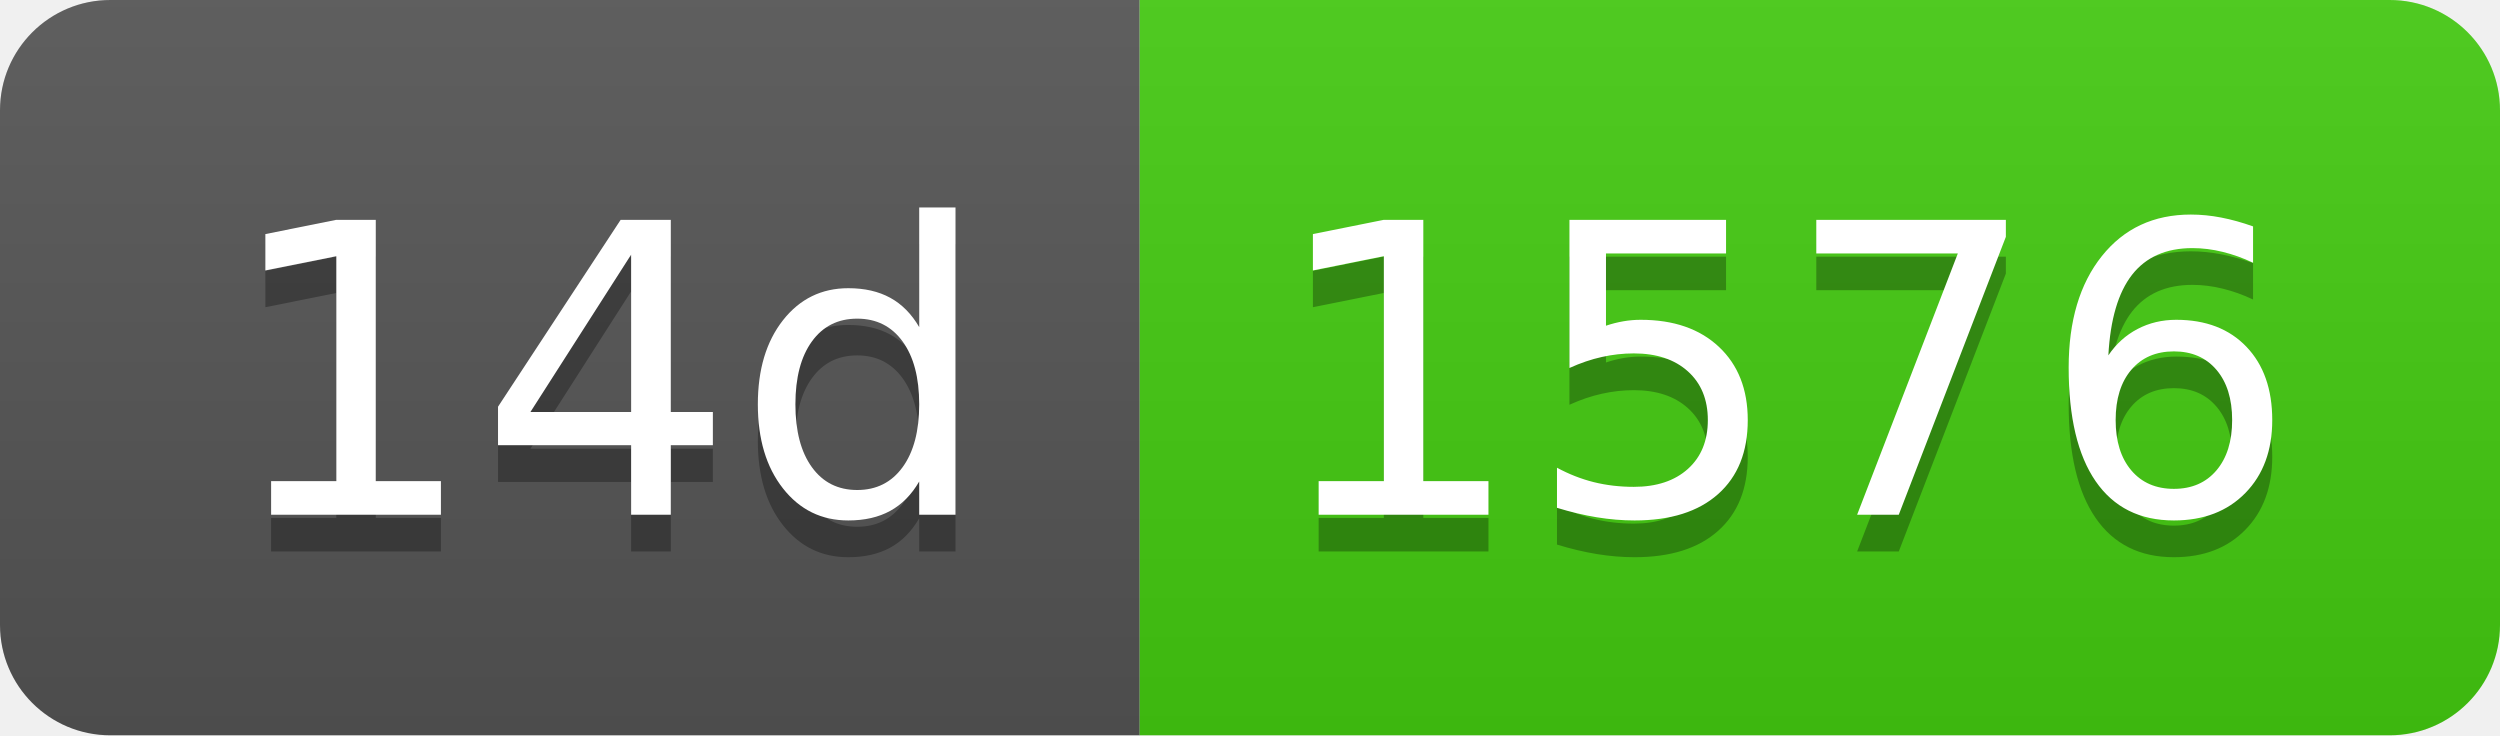
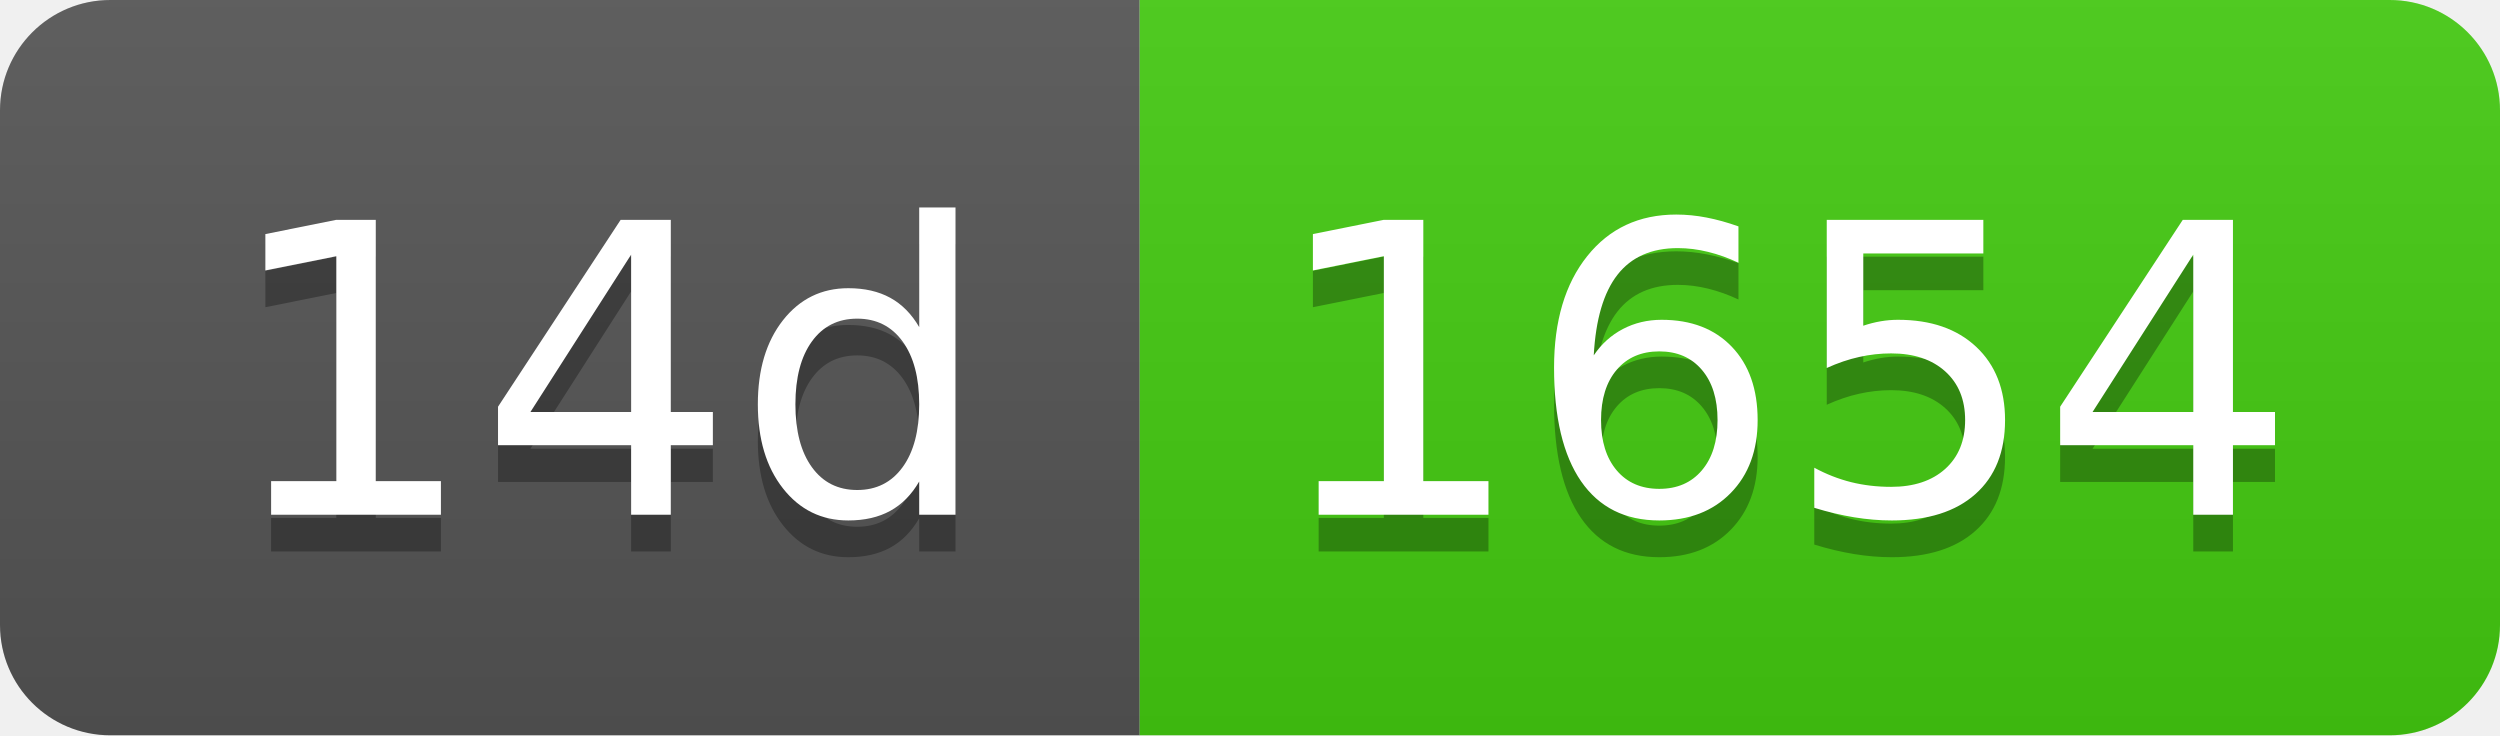
- <svg xmlns="http://www.w3.org/2000/svg" width="68" height="20" role="img" aria-label="14d: 1576">
+ <svg xmlns="http://www.w3.org/2000/svg" width="68" height="20" role="img" aria-label="14d: 1654">
  <linearGradient id="s" x2="0" y2="100%">
    <stop offset="0" stop-color="#bbb" stop-opacity=".1" />
    <stop offset="1" stop-opacity=".1" />
  </linearGradient>
  <clipPath id="r">
    <rect width="68" height="20" rx="3" fill="#fff" />
  </clipPath>
  <g clip-path="url(#r)">
    <rect width="31" height="20" fill="#555" />
    <rect x="31" width="37" height="20" fill="#4c1" />
    <rect width="68" height="20" fill="url(#s)" />
  </g>
  <g fill="#fff" text-anchor="middle" font-family="Verdana,Geneva,DejaVu Sans,sans-serif" text-rendering="geometricPrecision" font-size="110">
    <text aria-hidden="true" x="165" y="150" fill="#010101" fill-opacity=".3" transform="scale(.1)" textLength="210">14d</text>
    <text x="165" y="140" transform="scale(.1)" fill="#fff" textLength="210">14d</text>
-     <text aria-hidden="true" x="485" y="150" fill="#010101" fill-opacity=".3" transform="scale(.1)" textLength="270">1576</text>
-     <text x="485" y="140" transform="scale(.1)" fill="#fff" textLength="270">1576</text>
+     <text aria-hidden="true" x="485" y="150" fill="#010101" fill-opacity=".3" transform="scale(.1)" textLength="270">1654</text>
+     <text x="485" y="140" transform="scale(.1)" fill="#fff" textLength="270">1654</text>
  </g>
</svg>
